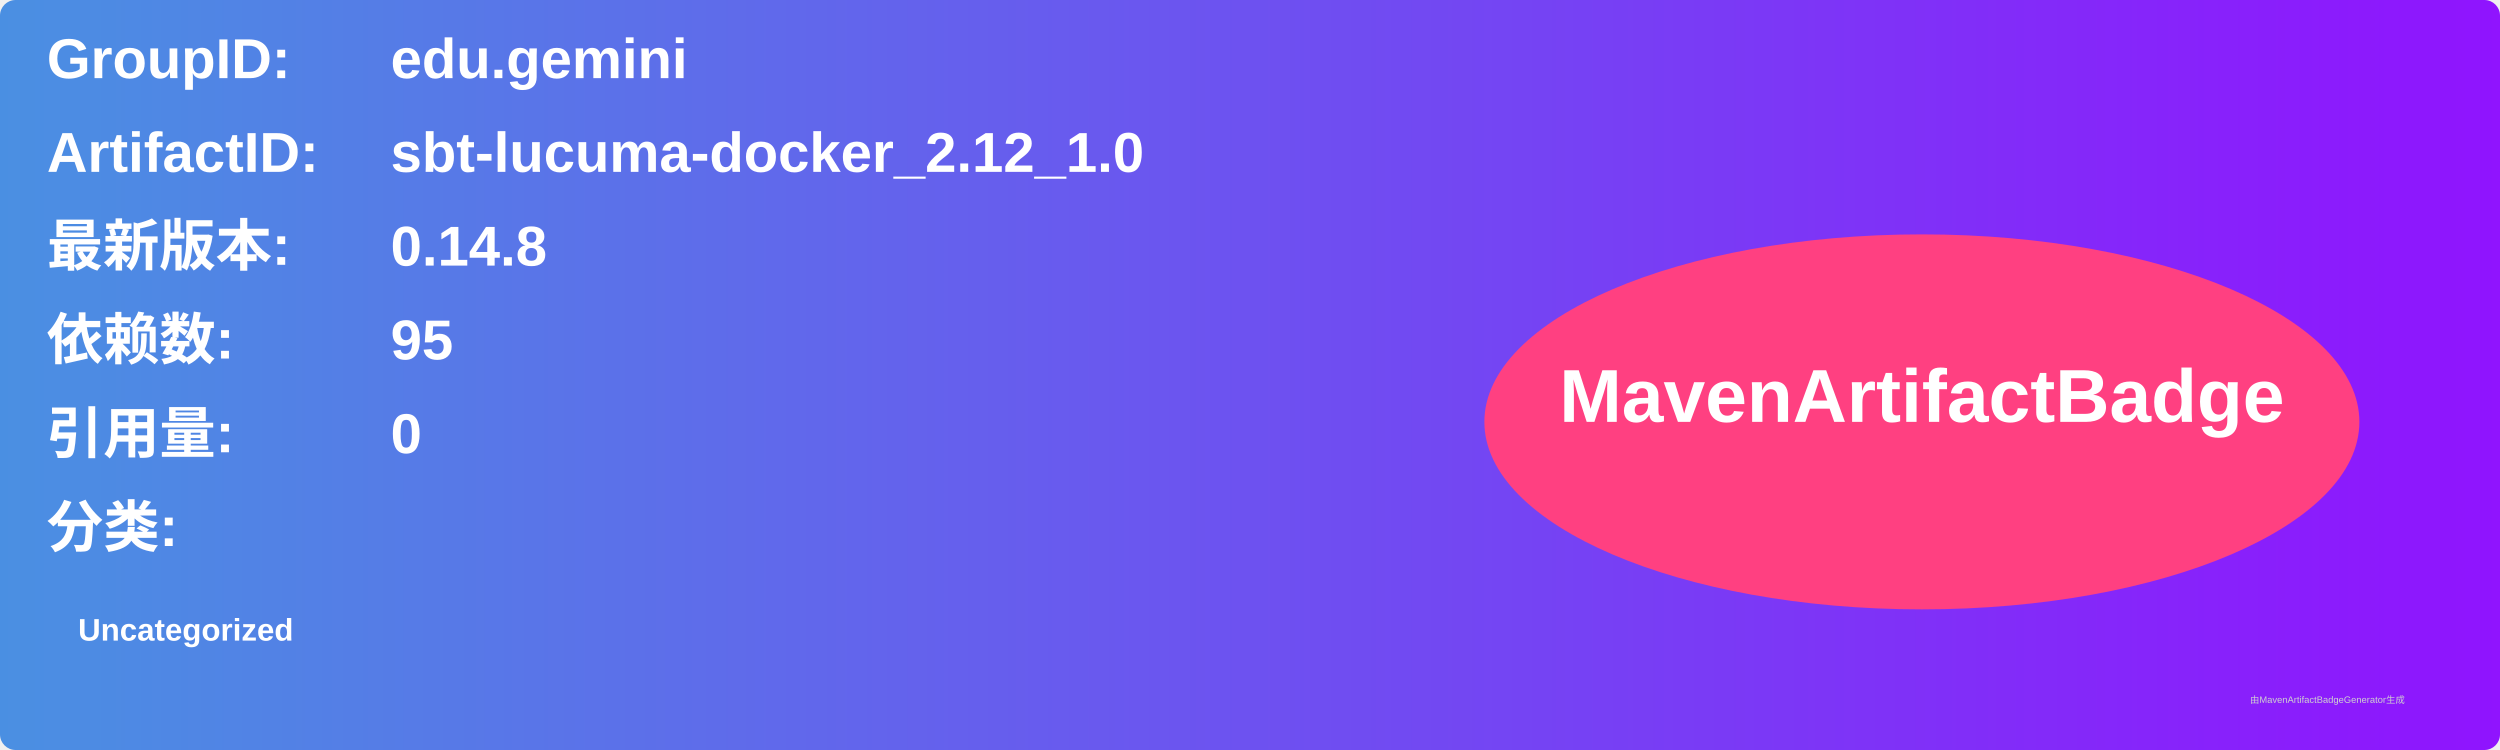
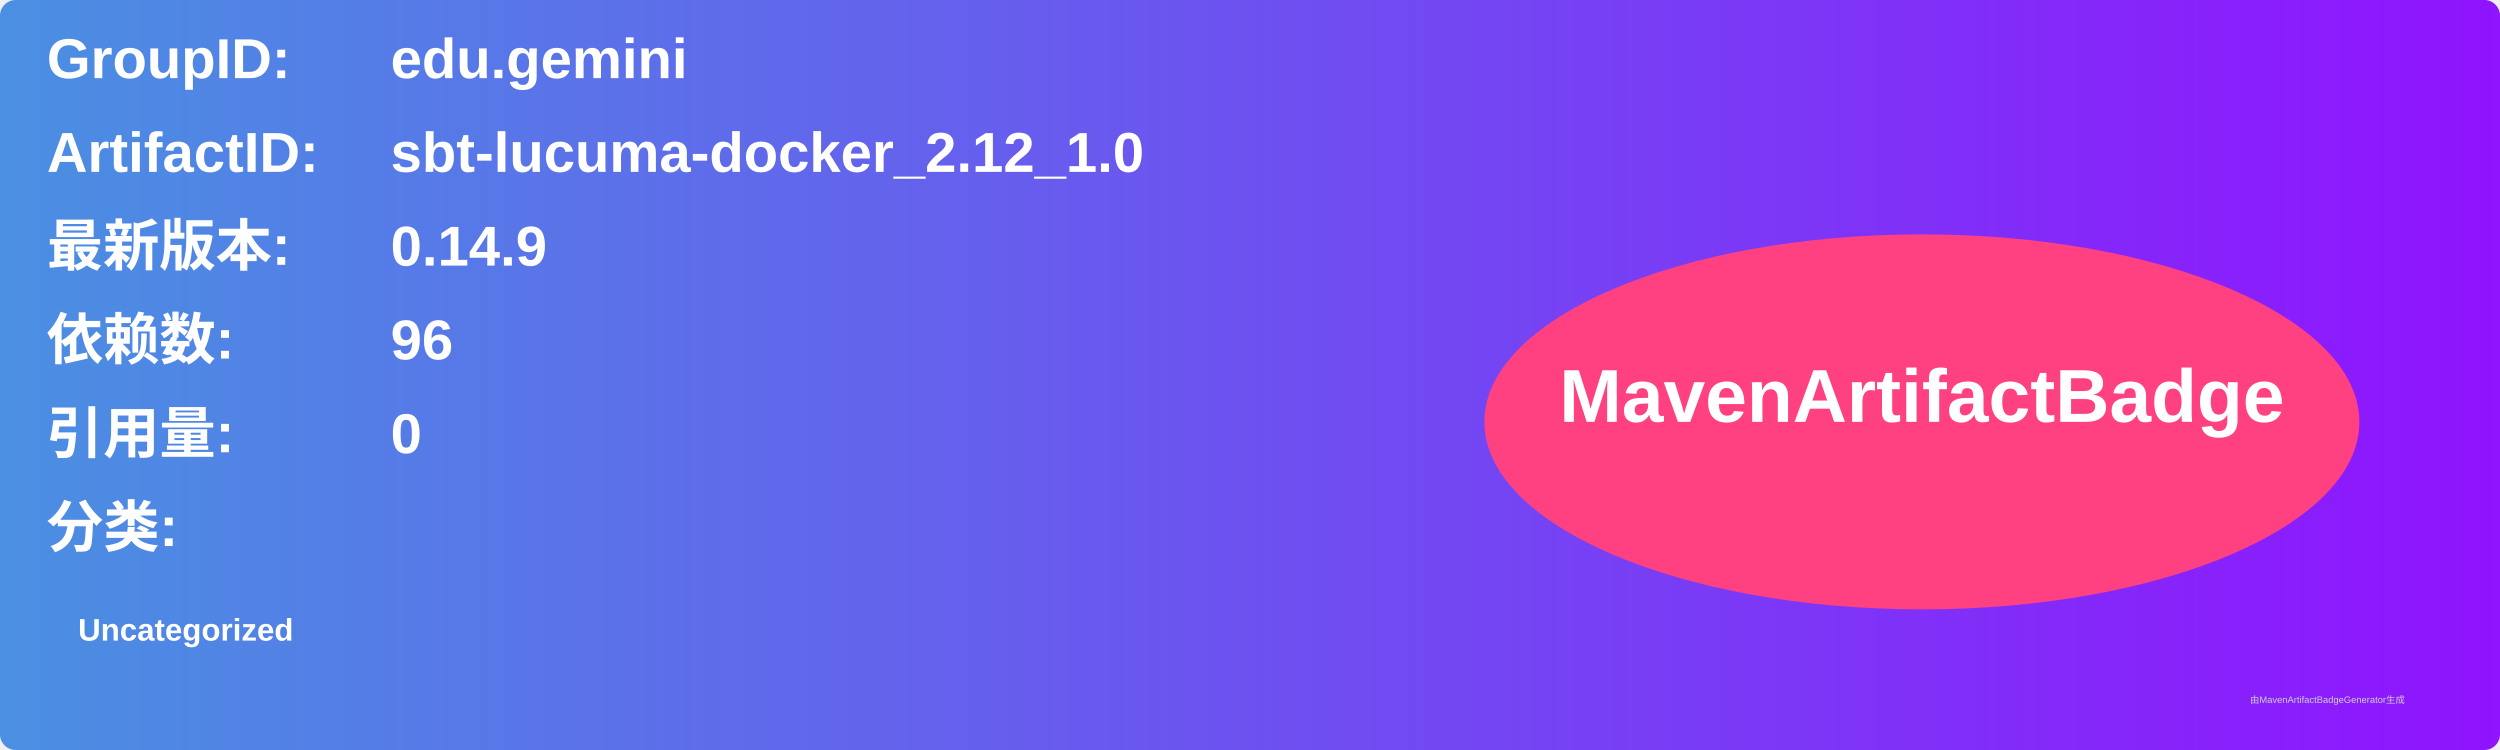
<svg xmlns="http://www.w3.org/2000/svg" width="800" height="240" viewBox="0 0 800 240">
  <linearGradient id="grad" x1="0%" y1="0%" x2="100%" y2="0%">
    <stop offset="0%" stop-color="#4a90e2" />
    <stop offset="100%" stop-color="#9013fe" />
  </linearGradient>
  <rect width="100%" height="100%" rx="5" ry="5" fill="url(#grad)" />
  <g transform="translate(15, 15)">
    <text x="0" y="10" font-family="Arial" font-size="18" fill="white" font-weight="bold" width="260">GroupID:</text>
    <text x="110" y="10" font-family="Arial" font-size="18" fill="white" font-weight="bold" width="460">edu.gemini</text>
    <text x="0" y="40" font-family="Arial" font-size="18" fill="white" font-weight="bold" width="260">ArtifactID:</text>
    <text x="110" y="40" font-family="Arial" font-size="18" fill="white" font-weight="bold" width="460">sbt-lucuma-docker_2.12_1.0</text>
    <text x="0" y="70" font-family="Arial" font-size="18" fill="white" font-weight="bold">最新版本:</text>
    <text x="110" y="70" font-family="Arial" font-size="18" fill="white" font-weight="bold">
-       <tspan font-weight="bold">0.14.8</tspan>
+       <tspan font-weight="bold">0.14.9</tspan>
    </text>
    <text x="0" y="100" font-family="Arial" font-size="18" fill="white" font-weight="bold">依赖数: </text>
    <text x="110" y="100" font-family="Arial" font-size="18" fill="white">
-       <tspan font-weight="bold">95</tspan>
+       <tspan font-weight="bold">96</tspan>
    </text>
    <text x="0" y="130" font-family="Arial" font-size="18" fill="white" font-weight="bold">引用量: </text>
    <text x="110" y="130" font-family="Arial" font-size="18" fill="white">
      <tspan font-weight="bold">0</tspan>
    </text>
    <text x="0" y="160" font-family="Arial" font-size="18" fill="white" font-weight="bold">分类:</text>
    <text x="10" y="190" font-family="Arial" font-size="10" fill="white">
      <tspan font-weight="bold">Uncategorized</tspan>
    </text>
    <ellipse cx="600" cy="120" rx="140" ry="60" fill="#ff4081" />
    <text x="600" y="120" text-anchor="middle" font-family="Arial" font-size="24" fill="white" font-weight="bold">MavenArtifactBadge</text>
  </g>
  <text x="720" y="225" font-family="Arial" font-size="3" fill="#d0d0d0">由MavenArtifactBadgeGenerator生成</text>
</svg>
